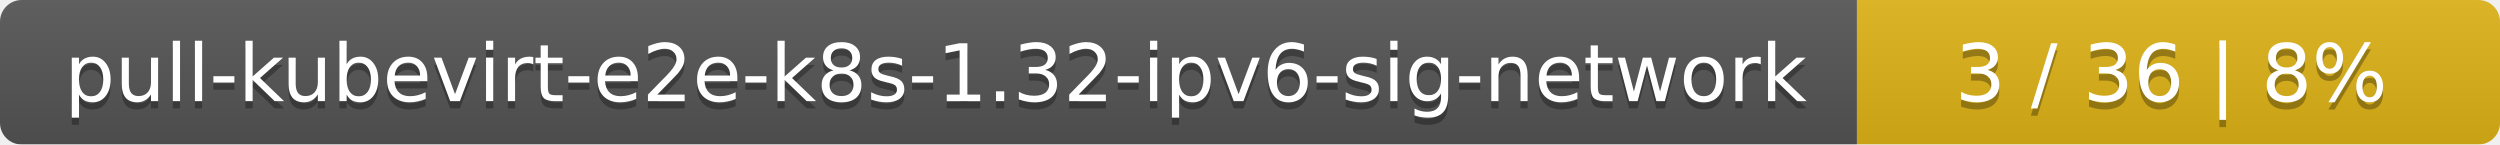
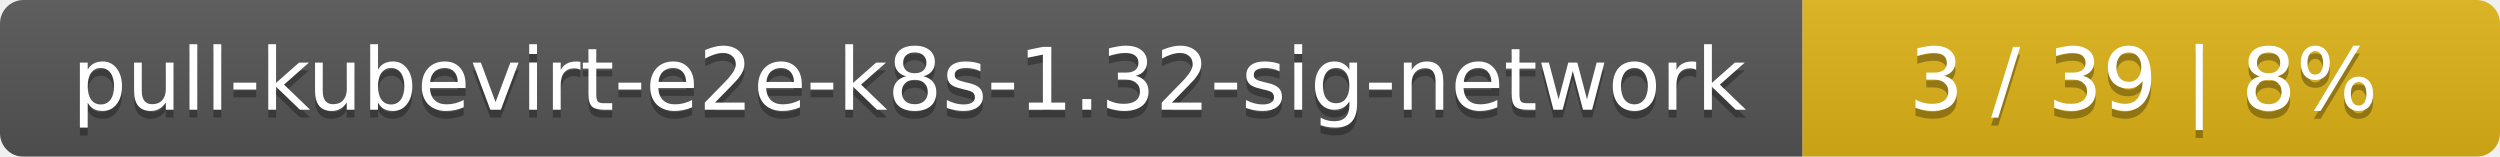
- <svg xmlns="http://www.w3.org/2000/svg" width="346" height="20">
+ <svg xmlns="http://www.w3.org/2000/svg" width="319" height="20">
  <linearGradient id="smooth" x2="0" y2="100%">
    <stop offset="0" stop-color="#bbb" stop-opacity=".1" />
    <stop offset="1" stop-opacity=".1" />
  </linearGradient>
  <mask id="round">
-     <rect width="346" height="20" rx="3" fill="#fff" />
+     <rect width="319" height="20" rx="3" fill="#fff" />
  </mask>
  <g mask="url(#round)">
-     <rect width="257" height="20" fill="#555" />
-     <rect x="257" width="89" height="20" fill="#dfb317" />
-     <rect width="346" height="20" fill="url(#smooth)" />
+     <rect width="230" height="20" fill="#555" />
+     <rect x="230" width="89" height="20" fill="#dfb317" />
+     <rect width="319" height="20" fill="url(#smooth)" />
  </g>
  <g fill="#fff" text-anchor="middle" font-family="DejaVu Sans,Verdana,Geneva,sans-serif" font-size="11">
-     <text x="129.5" y="15" fill="#010101" fill-opacity=".3">pull-kubevirt-e2e-k8s-1.32-ipv6-sig-network</text>
-     <text x="129.5" y="14">pull-kubevirt-e2e-k8s-1.32-ipv6-sig-network</text>
-     <text x="300.5" y="15" fill="#010101" fill-opacity=".3">3 / 36    |    8%</text>
-     <text x="300.5" y="14">3 / 36    |    8%</text>
+     <text x="116" y="15" fill="#010101" fill-opacity=".3">pull-kubevirt-e2e-k8s-1.32-sig-network</text>
+     <text x="116" y="14">pull-kubevirt-e2e-k8s-1.32-sig-network</text>
+     <text x="273.5" y="15" fill="#010101" fill-opacity=".3">3 / 39    |    8%</text>
+     <text x="273.5" y="14">3 / 39    |    8%</text>
  </g>
</svg>
